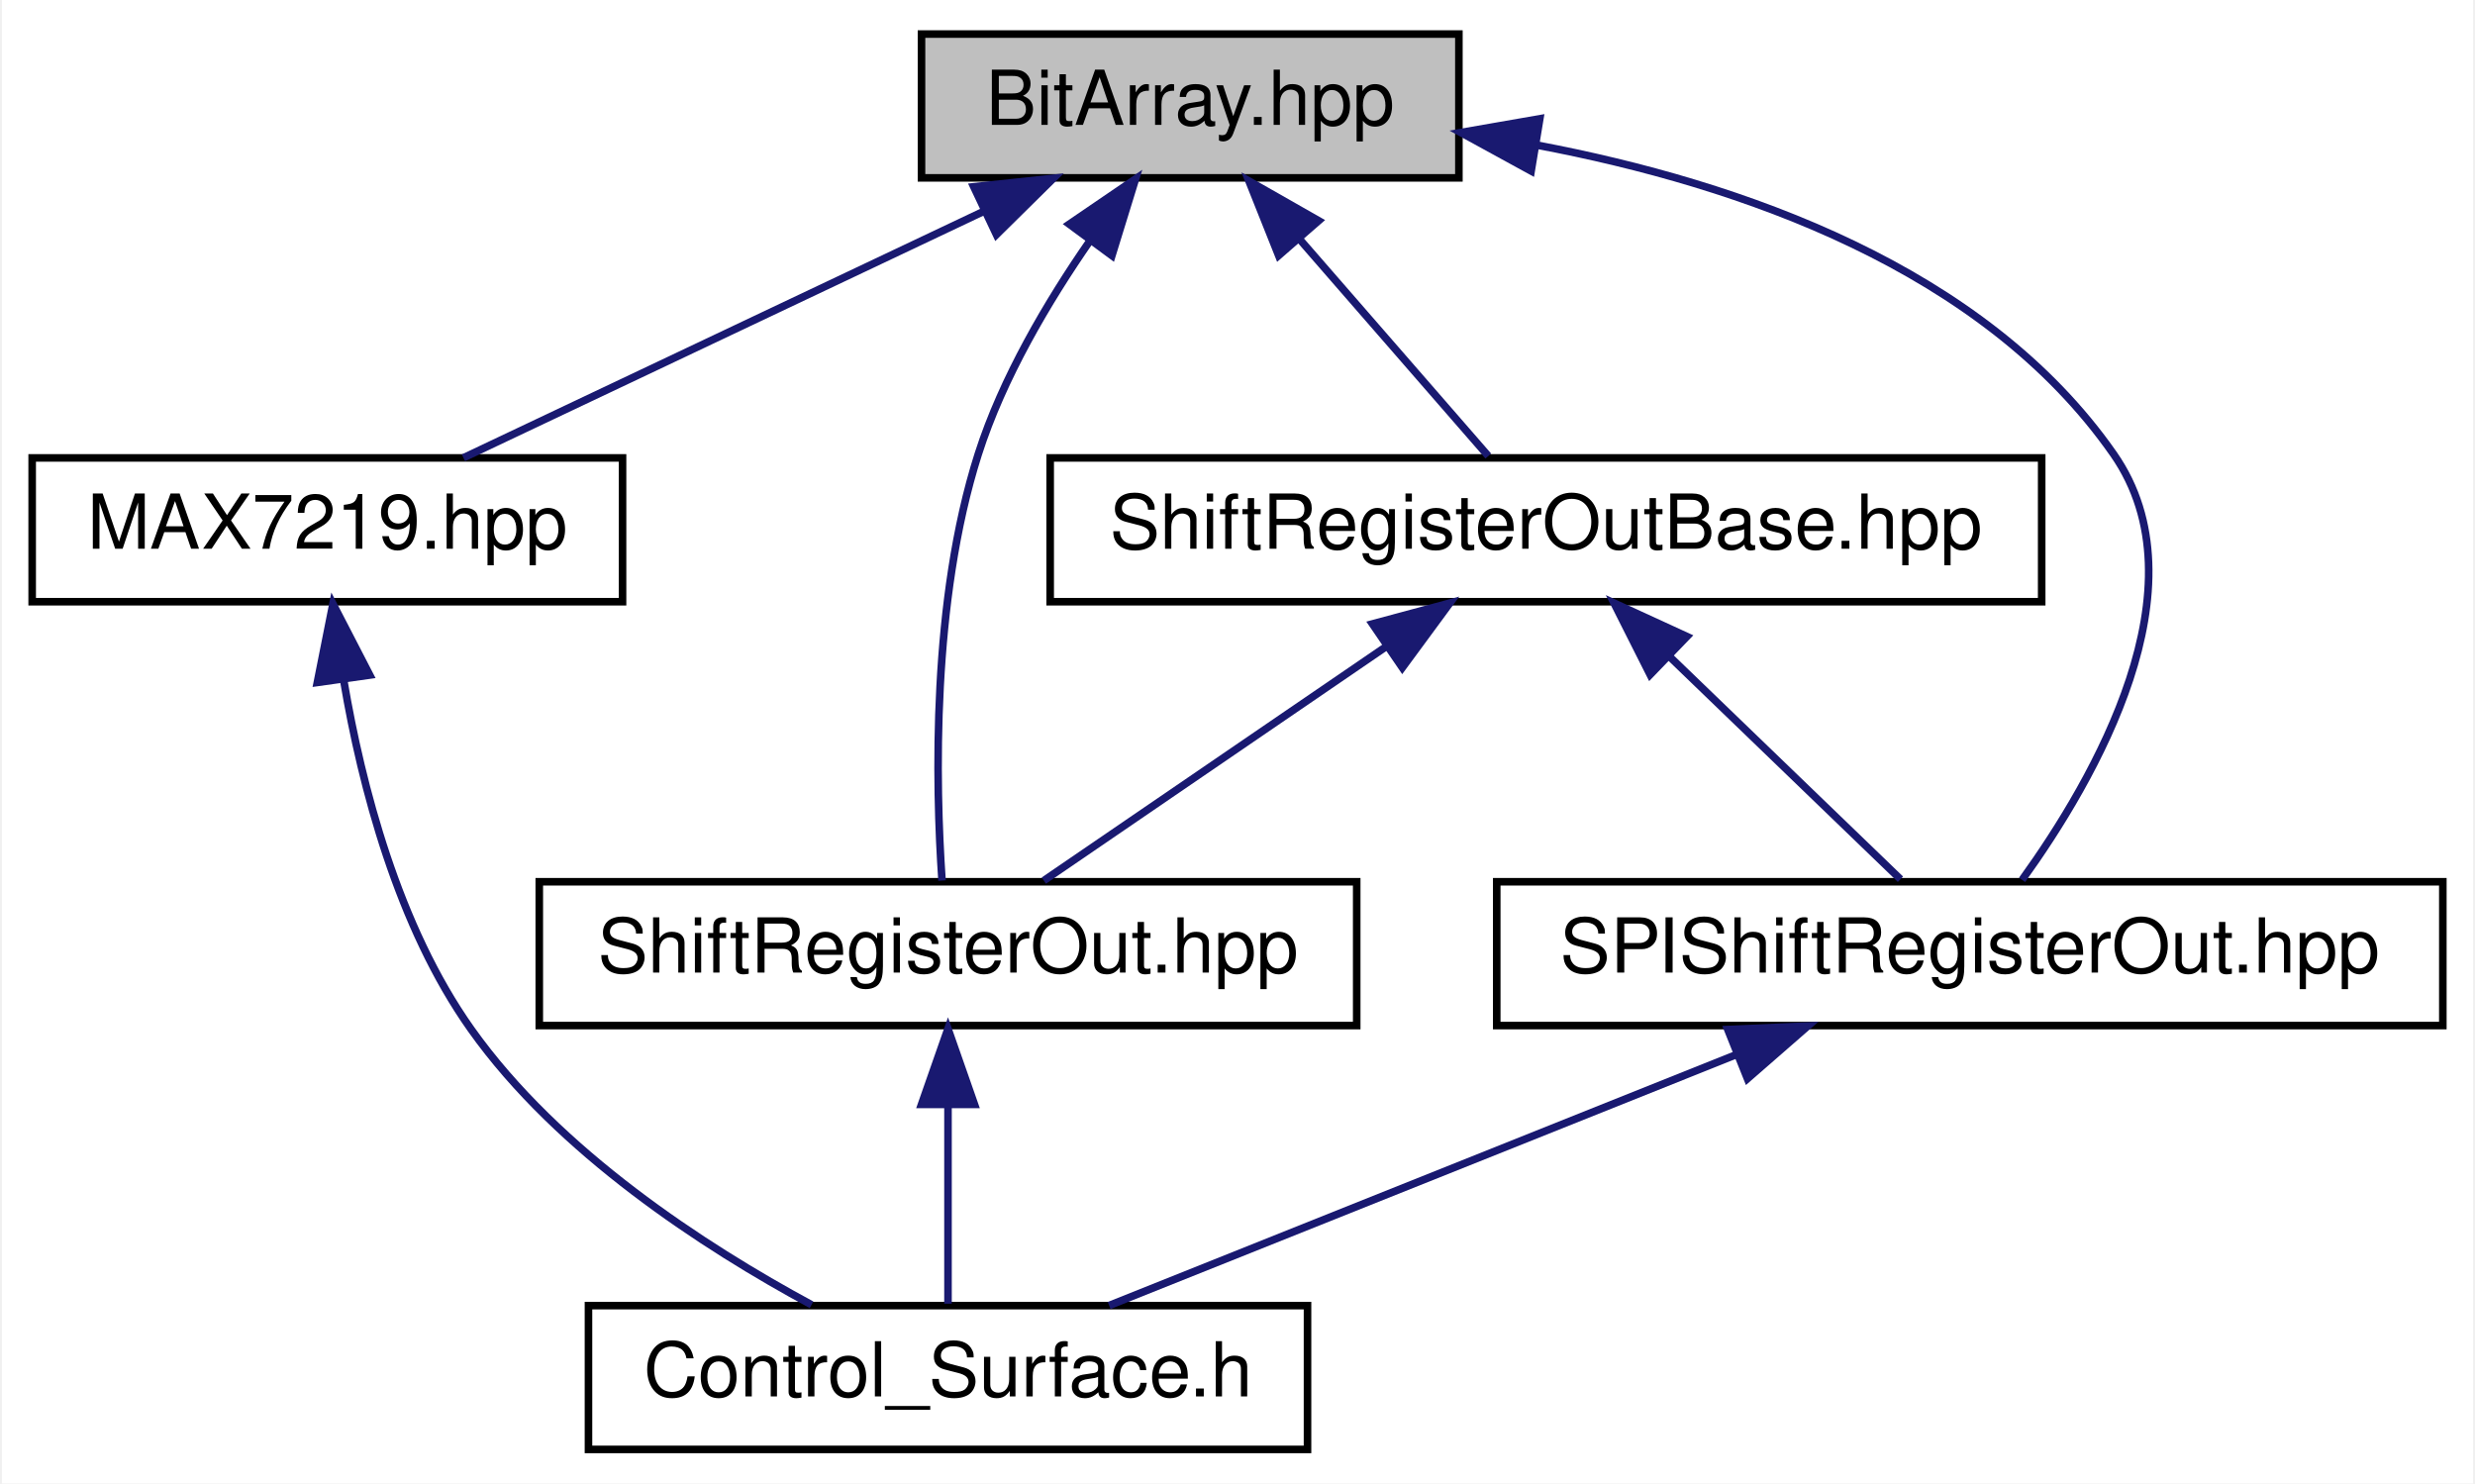
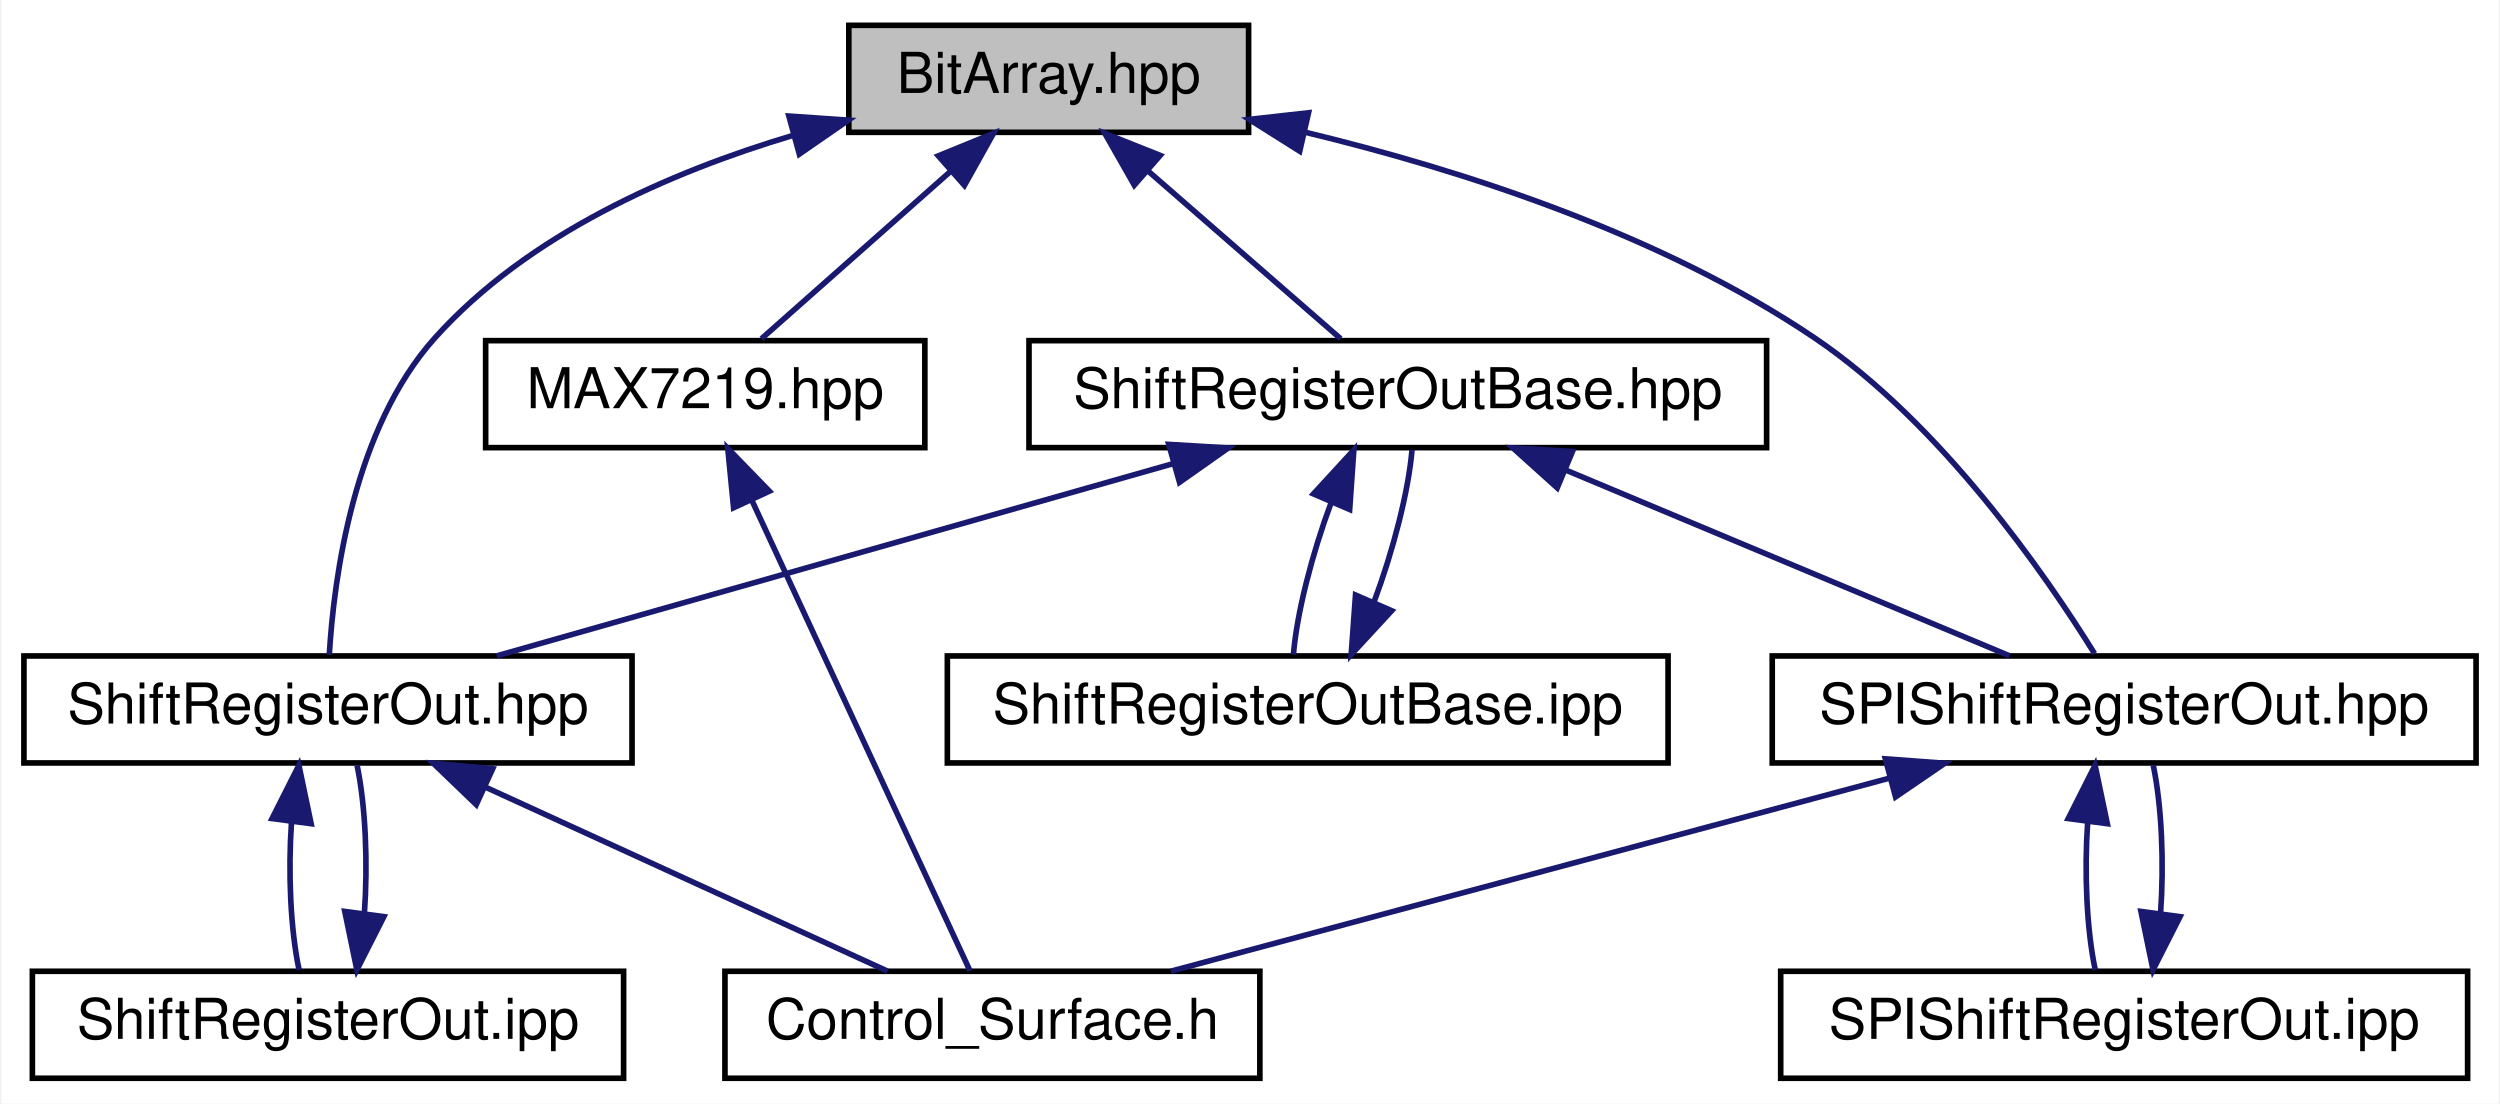
- <svg xmlns="http://www.w3.org/2000/svg" xmlns:xlink="http://www.w3.org/1999/xlink" width="327pt" height="196pt" viewBox="0.00 0.00 326.50 196.00">
+ <svg xmlns="http://www.w3.org/2000/svg" xmlns:xlink="http://www.w3.org/1999/xlink" width="444pt" height="196pt" viewBox="0.00 0.00 443.50 196.00">
  <g id="graph0" class="graph" transform="scale(1 1) rotate(0) translate(4 192)">
-     <polygon fill="white" stroke="none" points="-4,4 -4,-192 322.5,-192 322.5,4 -4,4" />
+     <polygon fill="white" stroke="none" points="-4,4 -4,-192 439.5,-192 439.5,4 -4,4" />
    <g id="node1" class="node">
      <g id="a_node1">
        <a xlink:title=" ">
-           <polygon fill="#bfbfbf" stroke="black" points="117.5,-168.5 117.5,-187.5 188.5,-187.5 188.5,-168.5 117.5,-168.5" />
-           <text text-anchor="middle" x="153" y="-175.5" font-family="Helvetica,sans-Serif" font-size="10.00">BitArray.hpp</text>
+           <polygon fill="#bfbfbf" stroke="black" points="146.5,-168.5 146.5,-187.5 217.5,-187.5 217.5,-168.5 146.5,-168.5" />
+           <text text-anchor="middle" x="182" y="-175.5" font-family="Helvetica,sans-Serif" font-size="10.00">BitArray.hpp</text>
        </a>
      </g>
    </g>
    <g id="node2" class="node">
      <g id="a_node2">
        <a xlink:href="../../d2/d25/MAX7219_8hpp.html" target="_top" xlink:title=" ">
-           <polygon fill="white" stroke="black" points="0,-112.5 0,-131.5 78,-131.5 78,-112.5 0,-112.5" />
-           <text text-anchor="middle" x="39" y="-119.5" font-family="Helvetica,sans-Serif" font-size="10.00">MAX7219.hpp</text>
+           <polygon fill="white" stroke="black" points="82,-112.5 82,-131.5 160,-131.5 160,-112.5 82,-112.5" />
+           <text text-anchor="middle" x="121" y="-119.5" font-family="Helvetica,sans-Serif" font-size="10.00">MAX7219.hpp</text>
        </a>
      </g>
    </g>
    <g id="edge1" class="edge">
-       <path fill="none" stroke="midnightblue" d="M125.758,-164.096C104.46,-154.007 75.458,-140.27 56.979,-131.516" />
-       <polygon fill="midnightblue" stroke="midnightblue" points="124.401,-167.326 134.936,-168.444 127.397,-161 124.401,-167.326" />
+       <path fill="none" stroke="midnightblue" d="M164.533,-161.537C153.656,-151.909 140.056,-139.869 130.979,-131.834" />
+       <polygon fill="midnightblue" stroke="midnightblue" points="162.392,-164.316 172.199,-168.324 167.032,-159.075 162.392,-164.316" />
    </g>
    <g id="node4" class="node">
      <g id="a_node4">
        <a xlink:href="../../d8/d93/ShiftRegisterOutBase_8hpp.html" target="_top" xlink:title=" ">
-           <polygon fill="white" stroke="black" points="134.5,-112.5 134.5,-131.5 265.5,-131.5 265.5,-112.5 134.5,-112.5" />
-           <text text-anchor="middle" x="200" y="-119.5" font-family="Helvetica,sans-Serif" font-size="10.00">ShiftRegisterOutBase.hpp</text>
+           <polygon fill="white" stroke="black" points="178.5,-112.5 178.5,-131.5 309.5,-131.5 309.5,-112.5 178.5,-112.5" />
+           <text text-anchor="middle" x="244" y="-119.5" font-family="Helvetica,sans-Serif" font-size="10.00">ShiftRegisterOutBase.hpp</text>
        </a>
      </g>
    </g>
    <g id="edge3" class="edge">
-       <path fill="none" stroke="midnightblue" d="M167.421,-160.431C175.658,-150.967 185.654,-139.483 192.383,-131.751" />
-       <polygon fill="midnightblue" stroke="midnightblue" points="164.686,-158.242 160.761,-168.083 169.966,-162.838 164.686,-158.242" />
+       <path fill="none" stroke="midnightblue" d="M199.754,-161.537C210.808,-151.909 224.631,-139.869 233.857,-131.834" />
+       <polygon fill="midnightblue" stroke="midnightblue" points="197.203,-159.117 191.961,-168.324 201.801,-164.395 197.203,-159.117" />
    </g>
    <g id="node5" class="node">
      <g id="a_node5">
        <a xlink:href="../../d0/db4/ShiftRegisterOut_8hpp.html" target="_top" xlink:title=" ">
-           <polygon fill="white" stroke="black" points="67,-56.5 67,-75.5 175,-75.5 175,-56.5 67,-56.5" />
-           <text text-anchor="middle" x="121" y="-63.5" font-family="Helvetica,sans-Serif" font-size="10.00">ShiftRegisterOut.hpp</text>
+           <polygon fill="white" stroke="black" points="0,-56.5 0,-75.5 108,-75.5 108,-56.5 0,-56.5" />
+           <text text-anchor="middle" x="54" y="-63.5" font-family="Helvetica,sans-Serif" font-size="10.00">ShiftRegisterOut.hpp</text>
+         </a>
+       </g>
+     </g>
+     <g id="edge14" class="edge">
+       <path fill="none" stroke="midnightblue" d="M136.592,-167.956C114.617,-161.406 89.49,-150.359 73,-132 58.544,-115.906 55.053,-89.368 54.233,-75.713" />
+       <polygon fill="midnightblue" stroke="midnightblue" points="135.854,-171.383 146.424,-170.66 137.71,-164.634 135.854,-171.383" />
+     </g>
+     <g id="node8" class="node">
+       <g id="a_node8">
+         <a xlink:href="../../d7/d88/SPIShiftRegisterOut_8hpp.html" target="_top" xlink:title=" ">
+           <polygon fill="white" stroke="black" points="310.5,-56.5 310.5,-75.5 435.5,-75.5 435.5,-56.5 310.5,-56.5" />
+           <text text-anchor="middle" x="373" y="-63.5" font-family="Helvetica,sans-Serif" font-size="10.00">SPIShiftRegisterOut.hpp</text>
+         </a>
+       </g>
+     </g>
+     <g id="edge15" class="edge">
+       <path fill="none" stroke="midnightblue" d="M227.503,-168.527C255.35,-161.809 290.742,-150.41 318,-132 340.54,-116.776 359.092,-89.857 367.744,-75.92" />
+       <polygon fill="midnightblue" stroke="midnightblue" points="226.578,-165.148 217.614,-170.794 228.143,-171.971 226.578,-165.148" />
+     </g>
+     <g id="node3" class="node">
+       <g id="a_node3">
+         <a xlink:href="../../db/dbf/Control__Surface_8h.html" target="_top" xlink:title="The main header file that includes all Control-Surface header files.">
+           <polygon fill="white" stroke="black" points="124.5,-0.5 124.5,-19.5 219.5,-19.5 219.5,-0.5 124.5,-0.5" />
+           <text text-anchor="middle" x="172" y="-7.5" font-family="Helvetica,sans-Serif" font-size="10.00">Control_Surface.h</text>
+         </a>
+       </g>
+     </g>
+     <g id="edge2" class="edge">
+       <path fill="none" stroke="midnightblue" d="M129.346,-102.998C140.474,-78.997 159.728,-37.468 168.017,-19.591" />
+       <polygon fill="midnightblue" stroke="midnightblue" points="126.033,-101.824 125.002,-112.368 132.384,-104.768 126.033,-101.824" />
+     </g>
+     <g id="edge4" class="edge">
+       <path fill="none" stroke="midnightblue" d="M204.236,-109.699C168.377,-99.507 116.429,-84.743 83.965,-75.516" />
+       <polygon fill="midnightblue" stroke="midnightblue" points="203.318,-113.076 213.894,-112.444 205.232,-106.343 203.318,-113.076" />
+     </g>
+     <g id="node7" class="node">
+       <g id="a_node7">
+         <a xlink:href="../../d5/d47/ShiftRegisterOutBase_8ipp.html" target="_top" xlink:title=" ">
+           <polygon fill="white" stroke="black" points="164,-56.5 164,-75.5 292,-75.5 292,-56.5 164,-56.5" />
+           <text text-anchor="middle" x="228" y="-63.5" font-family="Helvetica,sans-Serif" font-size="10.00">ShiftRegisterOutBase.ipp</text>
        </a>
      </g>
    </g>
    <g id="edge8" class="edge">
-       <path fill="none" stroke="midnightblue" d="M139.774,-160.215C134.174,-152.149 128.213,-142.063 125,-132 118.811,-112.613 119.347,-88.354 120.212,-75.659" />
-       <polygon fill="midnightblue" stroke="midnightblue" points="137.024,-162.383 145.776,-168.354 142.657,-158.228 137.024,-162.383" />
+       <path fill="none" stroke="midnightblue" d="M232.146,-102.69C228.755,-93.589 226.054,-83.014 225.462,-75.751" />
+       <polygon fill="midnightblue" stroke="midnightblue" points="229.021,-104.283 236.192,-112.083 235.45,-101.514 229.021,-104.283" />
+     </g>
+     <g id="edge10" class="edge">
+       <path fill="none" stroke="midnightblue" d="M273.854,-108.503C298.038,-98.379 331.462,-84.388 352.655,-75.516" />
+       <polygon fill="midnightblue" stroke="midnightblue" points="272.313,-105.354 264.44,-112.444 275.016,-111.811 272.313,-105.354" />
+     </g>
+     <g id="edge5" class="edge">
+       <path fill="none" stroke="midnightblue" d="M81.9,-52.232C103.973,-42.131 134.176,-28.309 153.39,-19.516" />
+       <polygon fill="midnightblue" stroke="midnightblue" points="80.334,-49.1 72.698,-56.444 83.247,-55.465 80.334,-49.1" />
    </g>
    <g id="node6" class="node">
      <g id="a_node6">
-         <a xlink:href="../../d7/d88/SPIShiftRegisterOut_8hpp.html" target="_top" xlink:title=" ">
-           <polygon fill="white" stroke="black" points="193.5,-56.5 193.5,-75.5 318.5,-75.5 318.5,-56.5 193.5,-56.5" />
-           <text text-anchor="middle" x="256" y="-63.5" font-family="Helvetica,sans-Serif" font-size="10.00">SPIShiftRegisterOut.hpp</text>
+         <a xlink:href="../../de/d95/ShiftRegisterOut_8ipp.html" target="_top" xlink:title=" ">
+           <polygon fill="white" stroke="black" points="1.5,-0.5 1.5,-19.5 106.5,-19.5 106.5,-0.5 1.5,-0.5" />
+           <text text-anchor="middle" x="54" y="-7.5" font-family="Helvetica,sans-Serif" font-size="10.00">ShiftRegisterOut.ipp</text>
        </a>
      </g>
    </g>
+     <g id="edge6" class="edge">
+       <path fill="none" stroke="midnightblue" d="M47.528,-46.1C46.896,-37.136 47.343,-26.858 48.869,-19.751" />
+       <polygon fill="midnightblue" stroke="midnightblue" points="44.066,-46.622 48.834,-56.083 51.007,-45.713 44.066,-46.622" />
+     </g>
+     <g id="edge7" class="edge">
+       <path fill="none" stroke="midnightblue" d="M60.458,-29.691C61.106,-38.635 60.676,-48.927 59.166,-56.083" />
+       <polygon fill="midnightblue" stroke="midnightblue" points="63.923,-29.2 59.131,-19.751 56.985,-30.126 63.923,-29.2" />
+     </g>
    <g id="edge9" class="edge">
-       <path fill="none" stroke="midnightblue" d="M198.803,-172.827C225.784,-167.743 257.887,-156.552 275,-132 287.235,-114.446 272.47,-88.998 262.912,-75.753" />
-       <polygon fill="midnightblue" stroke="midnightblue" points="198.049,-169.404 188.755,-174.492 199.193,-176.31 198.049,-169.404" />
+       <path fill="none" stroke="midnightblue" d="M239.777,-85.103C243.178,-94.181 245.9,-104.77 246.524,-112.083" />
+       <polygon fill="midnightblue" stroke="midnightblue" points="242.912,-83.535 235.724,-75.751 236.489,-86.318 242.912,-83.535" />
    </g>
-     <g id="node3" class="node">
-       <g id="a_node3">
-         <a xlink:href="../../db/dbf/Control__Surface_8h.html" target="_top" xlink:title="The main header file that includes all Control-Surface header files.">
-           <polygon fill="white" stroke="black" points="73.5,-0.5 73.5,-19.5 168.5,-19.5 168.5,-0.5 73.5,-0.5" />
-           <text text-anchor="middle" x="121" y="-7.5" font-family="Helvetica,sans-Serif" font-size="10.00">Control_Surface.h</text>
+     <g id="edge11" class="edge">
+       <path fill="none" stroke="midnightblue" d="M331.419,-53.829C293.469,-43.633 238.19,-28.782 203.7,-19.516" />
+       <polygon fill="midnightblue" stroke="midnightblue" points="330.585,-57.229 341.151,-56.444 332.402,-50.469 330.585,-57.229" />
+     </g>
+     <g id="node9" class="node">
+       <g id="a_node9">
+         <a xlink:href="../../da/d45/SPIShiftRegisterOut_8ipp.html" target="_top" xlink:title=" ">
+           <polygon fill="white" stroke="black" points="312,-0.5 312,-19.5 434,-19.5 434,-0.5 312,-0.5" />
+           <text text-anchor="middle" x="373" y="-7.5" font-family="Helvetica,sans-Serif" font-size="10.00">SPIShiftRegisterOut.ipp</text>
        </a>
      </g>
    </g>
-     <g id="edge2" class="edge">
-       <path fill="none" stroke="midnightblue" d="M41.188,-101.963C43.533,-88.171 48.321,-69.63 58,-56 69.517,-39.78 88.774,-27.274 102.972,-19.609" />
-       <polygon fill="midnightblue" stroke="midnightblue" points="37.672,-101.828 39.739,-112.22 44.604,-102.807 37.672,-101.828" />
+     <g id="edge12" class="edge">
+       <path fill="none" stroke="midnightblue" d="M366.528,-46.1C365.896,-37.136 366.343,-26.858 367.869,-19.751" />
+       <polygon fill="midnightblue" stroke="midnightblue" points="363.066,-46.622 367.834,-56.083 370.007,-45.713 363.066,-46.622" />
    </g>
-     <g id="edge4" class="edge">
-       <path fill="none" stroke="midnightblue" d="M178.966,-106.622C164.534,-96.757 145.859,-83.992 133.661,-75.654" />
-       <polygon fill="midnightblue" stroke="midnightblue" points="177.077,-109.57 187.307,-112.324 181.027,-103.791 177.077,-109.57" />
-     </g>
-     <g id="edge6" class="edge">
-       <path fill="none" stroke="midnightblue" d="M216.33,-105.253C226.265,-95.673 238.588,-83.791 246.839,-75.834" />
-       <polygon fill="midnightblue" stroke="midnightblue" points="213.766,-102.863 208.997,-112.324 218.625,-107.902 213.766,-102.863" />
-     </g>
-     <g id="edge5" class="edge">
-       <path fill="none" stroke="midnightblue" d="M121,-45.804C121,-36.91 121,-26.78 121,-19.751" />
-       <polygon fill="midnightblue" stroke="midnightblue" points="117.5,-46.083 121,-56.083 124.5,-46.083 117.5,-46.083" />
-     </g>
-     <g id="edge7" class="edge">
-       <path fill="none" stroke="midnightblue" d="M225.094,-52.638C199.76,-42.504 164.569,-28.427 142.291,-19.516" />
-       <polygon fill="midnightblue" stroke="midnightblue" points="224.024,-55.979 234.609,-56.444 226.624,-49.48 224.024,-55.979" />
+     <g id="edge13" class="edge">
+       <path fill="none" stroke="midnightblue" d="M379.458,-29.691C380.106,-38.635 379.676,-48.927 378.166,-56.083" />
+       <polygon fill="midnightblue" stroke="midnightblue" points="382.923,-29.2 378.131,-19.751 375.985,-30.126 382.923,-29.2" />
    </g>
  </g>
</svg>
